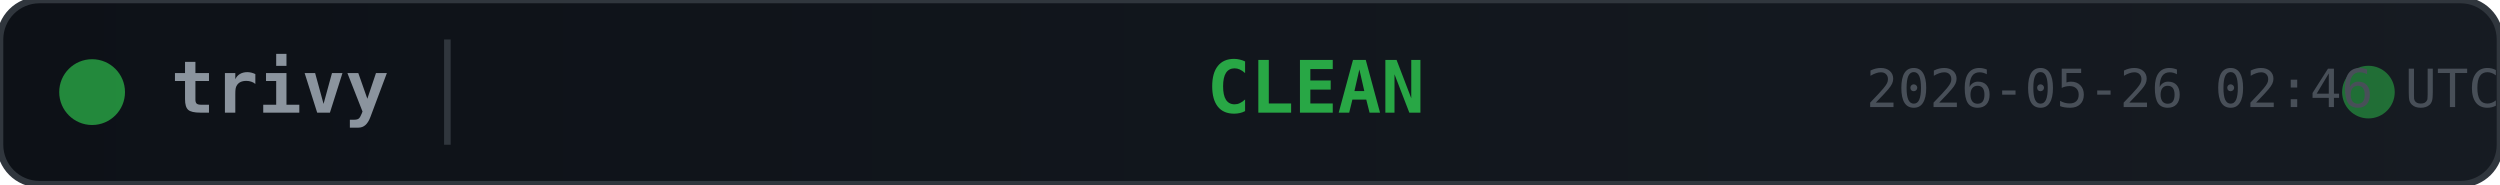
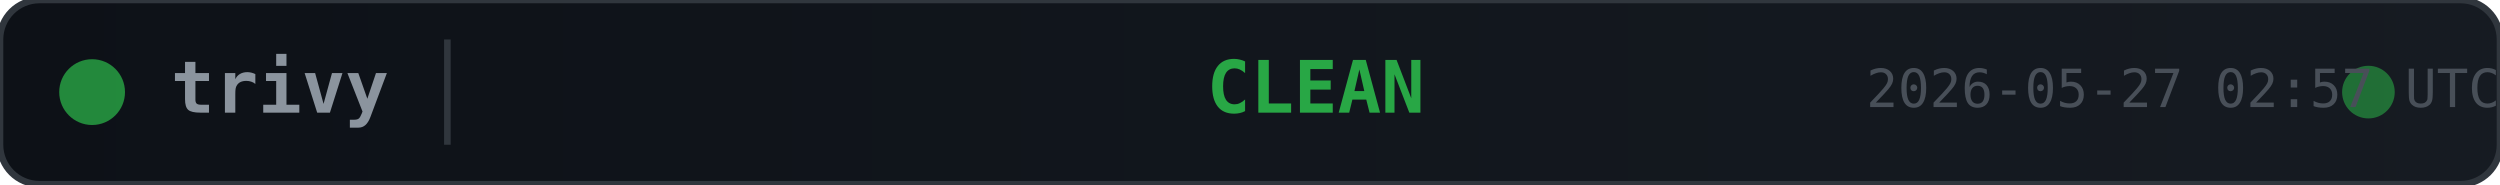
<svg xmlns="http://www.w3.org/2000/svg" width="380" height="28">
  <defs>
    <linearGradient id="bg" x1="0" y1="0" x2="1" y2="0">
      <stop offset="0%" stop-color="#0d1117" />
      <stop offset="100%" stop-color="#161b22" />
    </linearGradient>
  </defs>
  <rect width="380" height="28" rx="6" fill="url(#bg)" stroke="#30363d" stroke-width="1" />
  <circle cx="14" cy="14" r="5" fill="#28a745" opacity="0.8">
    <animate attributeName="opacity" values="0.8;0.4;0.8" dur="2s" repeatCount="indefinite" />
  </circle>
  <text x="26" y="14" fill="#8b949e" font-family="monospace" font-size="11" font-weight="600" dominant-baseline="middle">trivy</text>
  <line x1="68" y1="6" x2="68" y2="22" stroke="#30363d" stroke-width="1" />
  <text x="200" y="14" fill="#28a745" font-family="monospace" font-size="11" font-weight="700" text-anchor="middle" dominant-baseline="middle">CLEAN</text>
  <circle cx="360" cy="14" r="4" fill="#28a745" opacity="0.6">
    <animate attributeName="r" values="4;6;4" dur="1.5s" repeatCount="indefinite" />
    <animate attributeName="opacity" values="0.6;0.2;0.6" dur="1.5s" repeatCount="indefinite" />
  </circle>
-   <text x="380" y="14" fill="#484f58" font-family="monospace" font-size="8" text-anchor="end" dominant-baseline="middle">2026-05-26 02:46 UTC</text>
+   <text x="380" y="14" fill="#484f58" font-family="monospace" font-size="8" text-anchor="end" dominant-baseline="middle">2026-05-27 02:57 UTC</text>
</svg>
